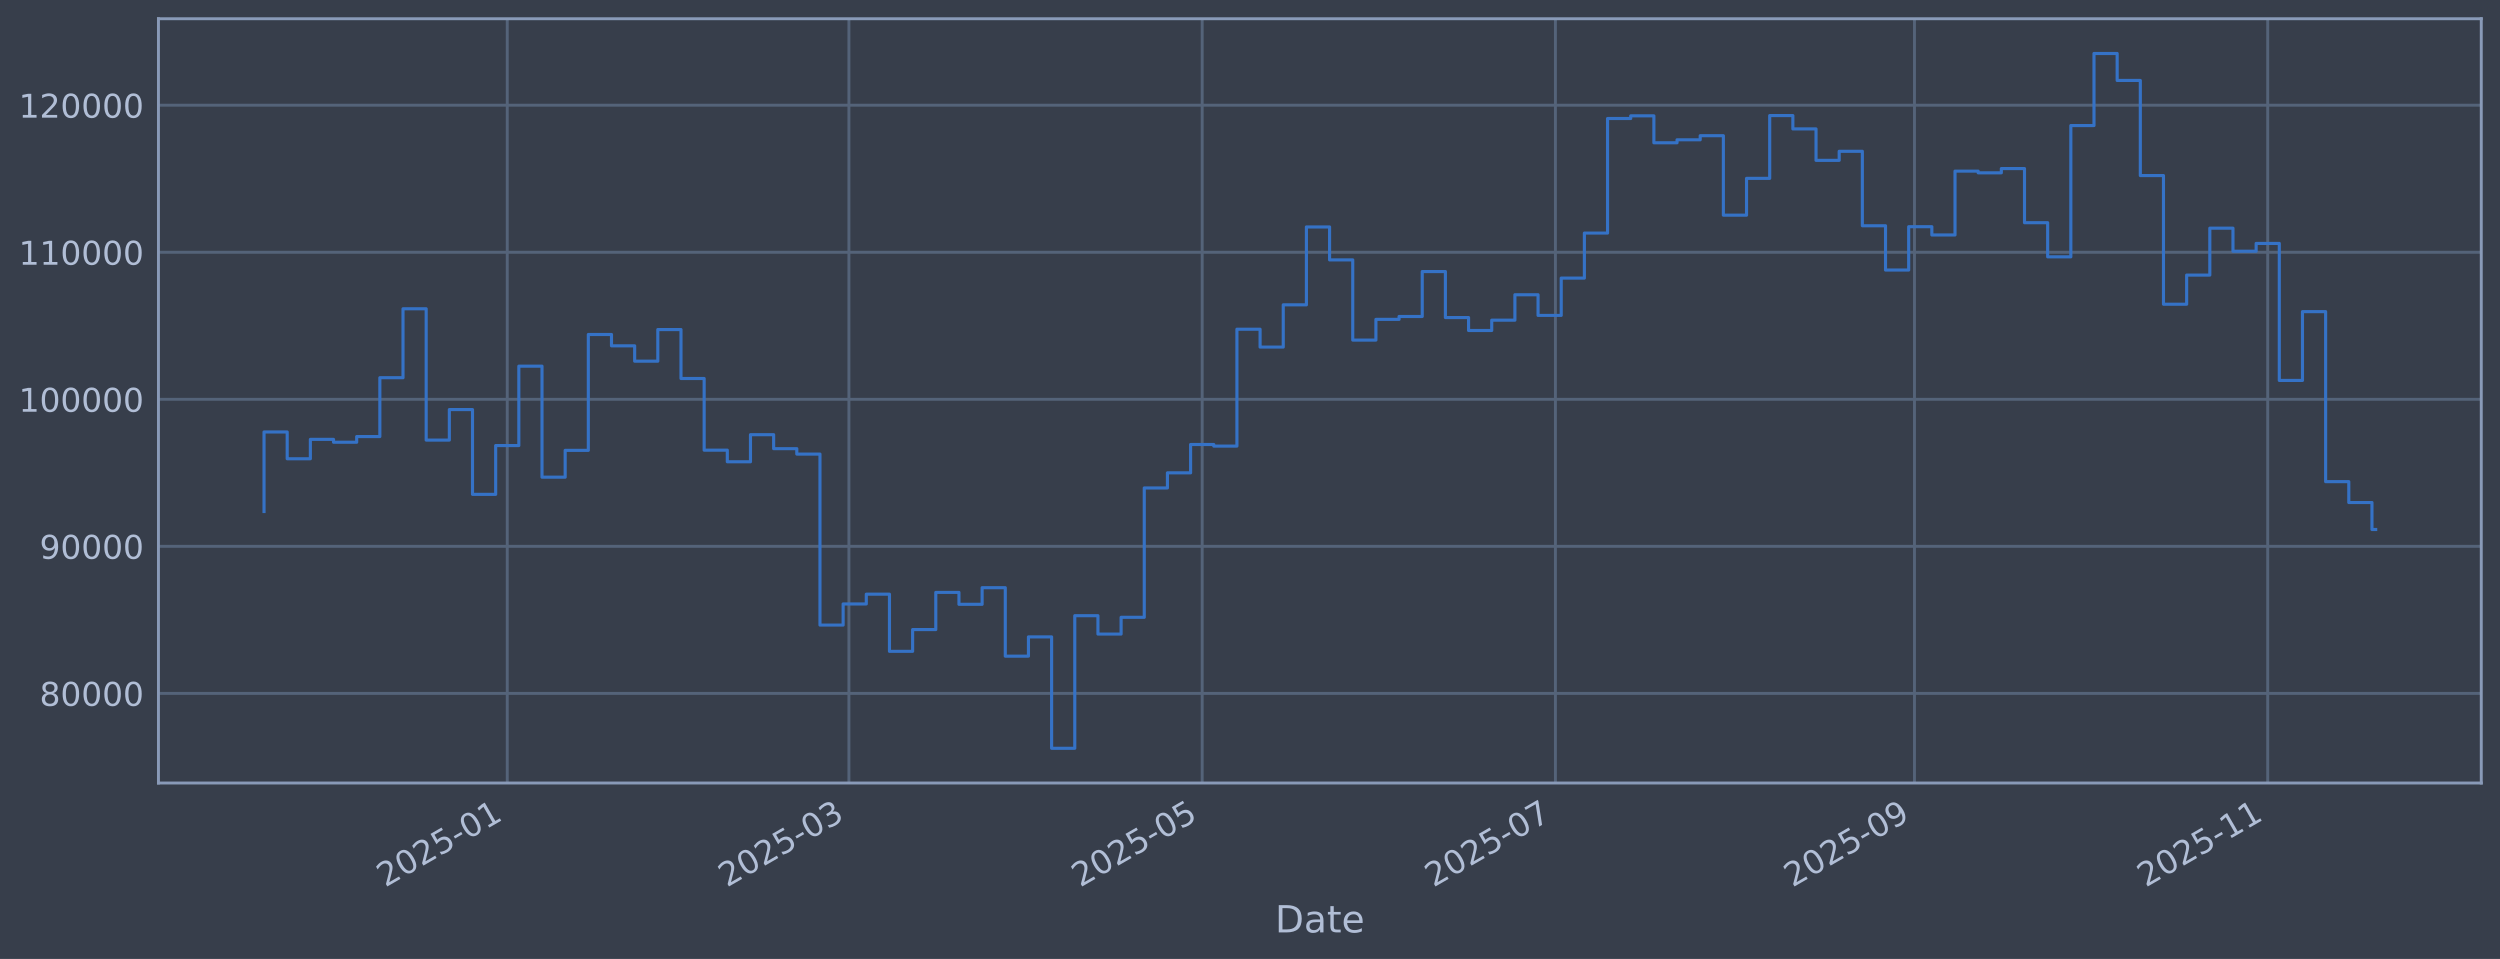
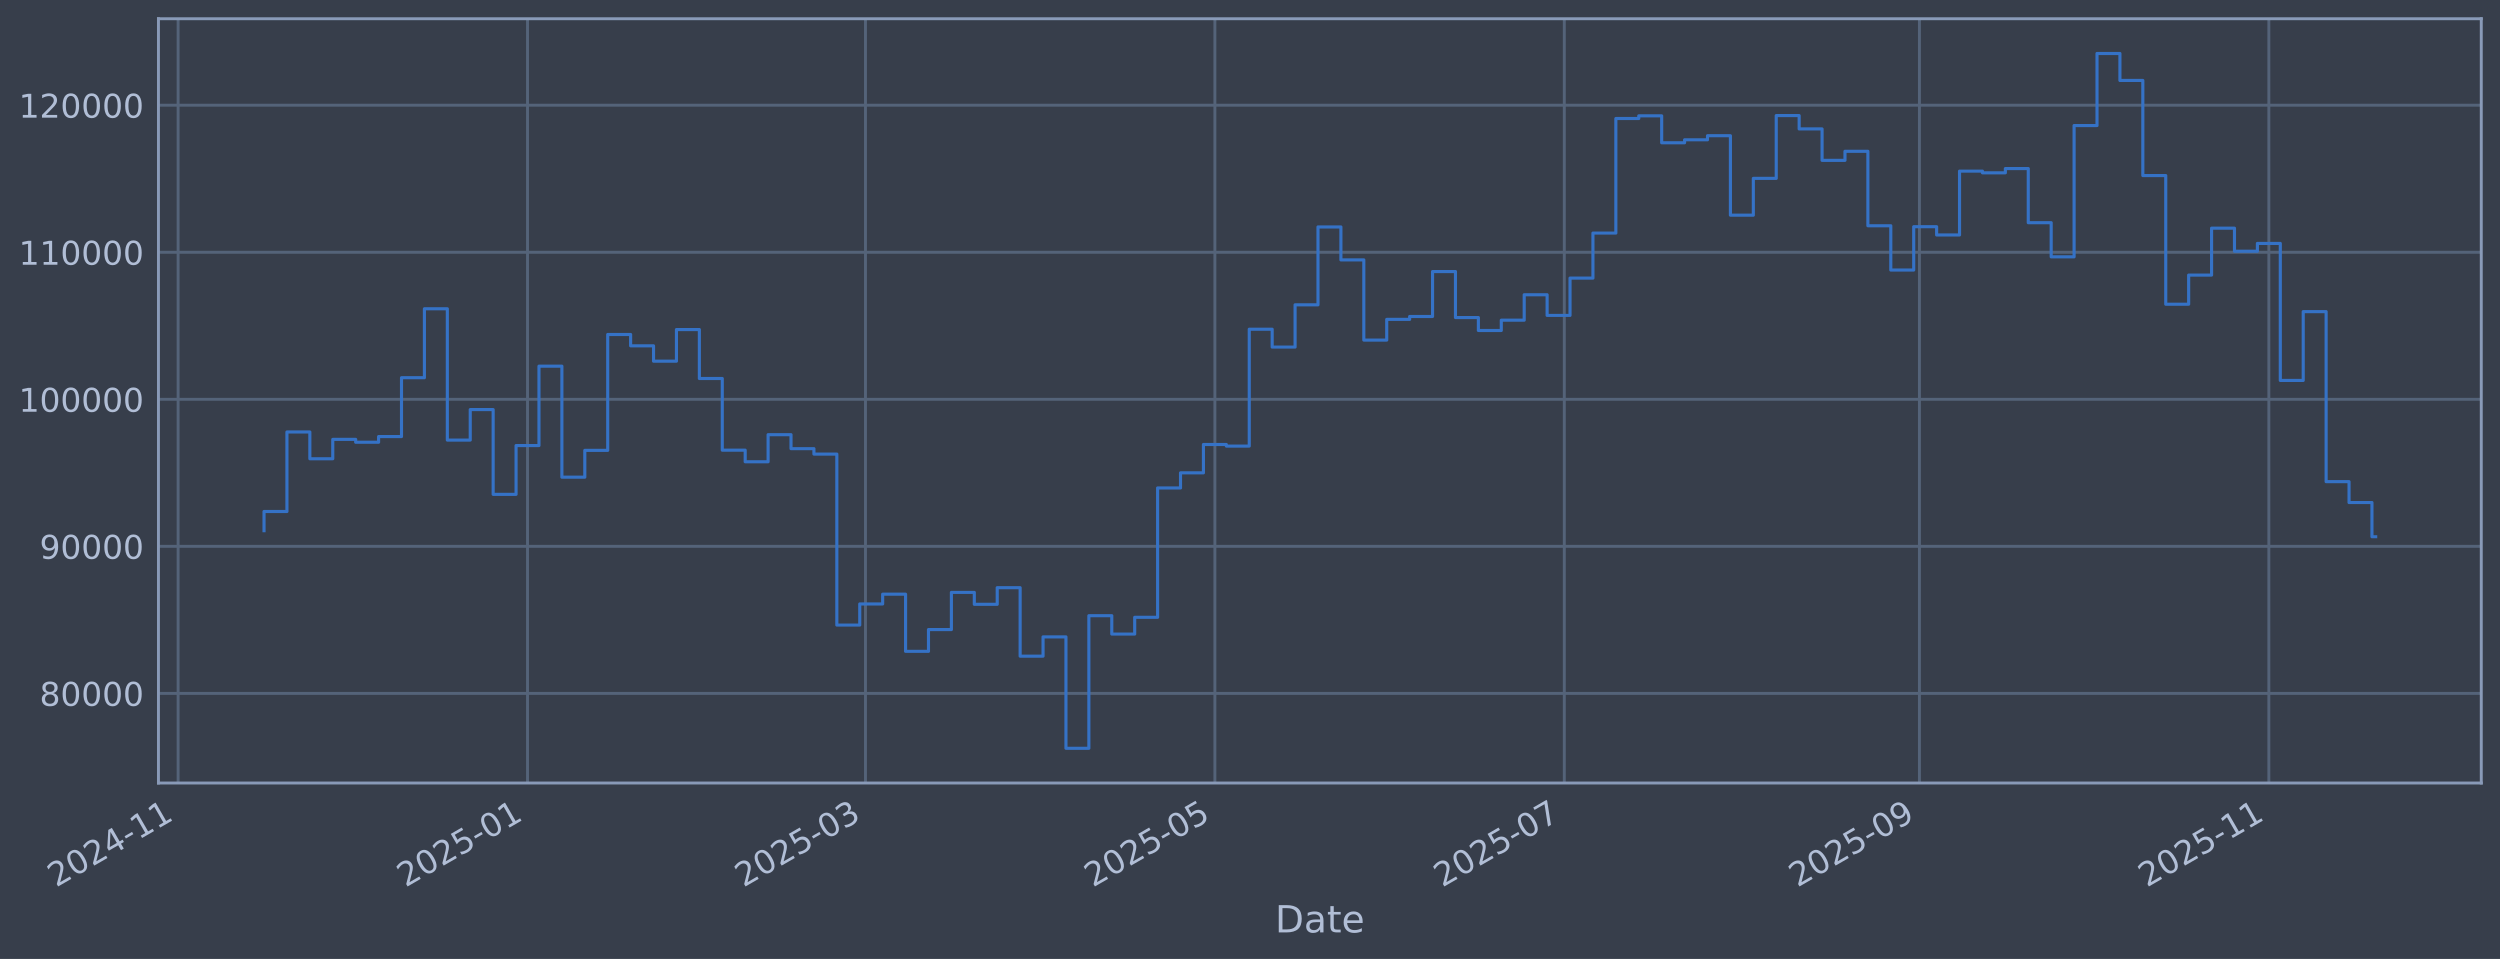
<svg xmlns="http://www.w3.org/2000/svg" xmlns:xlink="http://www.w3.org/1999/xlink" width="960.9pt" height="368.58pt" viewBox="0 0 960.9 368.58" version="1.1">
  <defs>
    <style type="text/css">*{stroke-linejoin: round; stroke-linecap: butt}</style>
  </defs>
  <g id="figure_1">
    <g id="patch_1">
      <path d="M 0 368.58  L 960.9 368.58  L 960.9 0  L 0 0  z " style="fill: #373e4b" />
    </g>
    <g id="axes_1">
      <g id="patch_2">
        <path d="M 60.901 300.96  L 953.701 300.96  L 953.701 7.2  L 60.901 7.2  z " style="fill: #373e4b" />
      </g>
      <g id="matplotlib.axis_1">
        <g id="xtick_1">
          <g id="line2d_1">
-             <path d="M 194.968 300.96  L 194.968 7.2  " clip-path="url(#p879594aaea)" style="fill: none; stroke: #546379; stroke-width: 1.12; stroke-linecap: square" />
+             <path d="M 68.458 300.96  L 68.458 7.2  " clip-path="url(#pafb9e4e046)" style="fill: none; stroke: #546379; stroke-width: 1.12; stroke-linecap: square" />
          </g>
          <g id="line2d_2" />
          <g id="text_1">
-             <g style="fill: #b1bed6" transform="translate(148.0642 341.1745) rotate(-30) scale(0.126 -0.126)">
+             <g style="fill: #b1bed6" transform="translate(21.55456 341.1745) rotate(-30) scale(0.126 -0.126)">
              <defs>
                <path id="DejaVuSans-32" d="M 1228 531  L 3431 531  L 3431 0  L 469 0  L 469 531  Q 828 903 1448 1529  Q 2069 2156 2228 2338  Q 2531 2678 2651 2914  Q 2772 3150 2772 3378  Q 2772 3750 2511 3984  Q 2250 4219 1831 4219  Q 1534 4219 1204 4116  Q 875 4013 500 3803  L 500 4441  Q 881 4594 1212 4672  Q 1544 4750 1819 4750  Q 2544 4750 2975 4387  Q 3406 4025 3406 3419  Q 3406 3131 3298 2873  Q 3191 2616 2906 2266  Q 2828 2175 2409 1742  Q 1991 1309 1228 531  z " transform="scale(0.015625)" />
                <path id="DejaVuSans-30" d="M 2034 4250  Q 1547 4250 1301 3770  Q 1056 3291 1056 2328  Q 1056 1369 1301 889  Q 1547 409 2034 409  Q 2525 409 2770 889  Q 3016 1369 3016 2328  Q 3016 3291 2770 3770  Q 2525 4250 2034 4250  z M 2034 4750  Q 2819 4750 3233 4129  Q 3647 3509 3647 2328  Q 3647 1150 3233 529  Q 2819 -91 2034 -91  Q 1250 -91 836 529  Q 422 1150 422 2328  Q 422 3509 836 4129  Q 1250 4750 2034 4750  z " transform="scale(0.015625)" />
-                 <path id="DejaVuSans-35" d="M 691 4666  L 3169 4666  L 3169 4134  L 1269 4134  L 1269 2991  Q 1406 3038 1543 3061  Q 1681 3084 1819 3084  Q 2600 3084 3056 2656  Q 3513 2228 3513 1497  Q 3513 744 3044 326  Q 2575 -91 1722 -91  Q 1428 -91 1123 -41  Q 819 9 494 109  L 494 744  Q 775 591 1075 516  Q 1375 441 1709 441  Q 2250 441 2565 725  Q 2881 1009 2881 1497  Q 2881 1984 2565 2268  Q 2250 2553 1709 2553  Q 1456 2553 1204 2497  Q 953 2441 691 2322  L 691 4666  z " transform="scale(0.015625)" />
+                 <path id="DejaVuSans-34" d="M 2419 4116  L 825 1625  L 2419 1625  L 2419 4116  z M 2253 4666  L 3047 4666  L 3047 1625  L 3713 1625  L 3713 1100  L 3047 1100  L 3047 0  L 2419 0  L 2419 1100  L 313 1100  L 313 1709  L 2253 4666  z " transform="scale(0.015625)" />
                <path id="DejaVuSans-2d" d="M 313 2009  L 1997 2009  L 1997 1497  L 313 1497  L 313 2009  z " transform="scale(0.015625)" />
                <path id="DejaVuSans-31" d="M 794 531  L 1825 531  L 1825 4091  L 703 3866  L 703 4441  L 1819 4666  L 2450 4666  L 2450 531  L 3481 531  L 3481 0  L 794 0  L 794 531  z " transform="scale(0.015625)" />
              </defs>
              <use xlink:href="#DejaVuSans-32" />
              <use xlink:href="#DejaVuSans-30" transform="translate(63.62305 0)" />
              <use xlink:href="#DejaVuSans-32" transform="translate(127.2461 0)" />
-               <use xlink:href="#DejaVuSans-35" transform="translate(190.8691 0)" />
-               <use xlink:href="#DejaVuSans-2d" transform="translate(254.4922 0)" />
-               <use xlink:href="#DejaVuSans-30" transform="translate(290.5762 0)" />
+               <use xlink:href="#DejaVuSans-34" transform="translate(190.8691 0)" />
+               <use xlink:href="#DejaVuSans-2d" transform="translate(254.4922 0)" />
+               <use xlink:href="#DejaVuSans-31" transform="translate(290.5762 0)" />
              <use xlink:href="#DejaVuSans-31" transform="translate(354.1992 0)" />
            </g>
          </g>
        </g>
        <g id="xtick_2">
          <g id="line2d_3">
-             <path d="M 326.292 300.96  L 326.292 7.2  " clip-path="url(#p879594aaea)" style="fill: none; stroke: #546379; stroke-width: 1.12; stroke-linecap: square" />
+             <path d="M 202.757 300.96  L 202.757 7.2  " clip-path="url(#pafb9e4e046)" style="fill: none; stroke: #546379; stroke-width: 1.12; stroke-linecap: square" />
          </g>
          <g id="line2d_4" />
          <g id="text_2">
-             <g style="fill: #b1bed6" transform="translate(279.3887 341.1745) rotate(-30) scale(0.126 -0.126)">
-               <defs>
-                 <path id="DejaVuSans-33" d="M 2597 2516  Q 3050 2419 3304 2112  Q 3559 1806 3559 1356  Q 3559 666 3084 287  Q 2609 -91 1734 -91  Q 1441 -91 1130 -33  Q 819 25 488 141  L 488 750  Q 750 597 1062 519  Q 1375 441 1716 441  Q 2309 441 2620 675  Q 2931 909 2931 1356  Q 2931 1769 2642 2001  Q 2353 2234 1838 2234  L 1294 2234  L 1294 2753  L 1863 2753  Q 2328 2753 2575 2939  Q 2822 3125 2822 3475  Q 2822 3834 2567 4026  Q 2313 4219 1838 4219  Q 1578 4219 1281 4162  Q 984 4106 628 3988  L 628 4550  Q 988 4650 1302 4700  Q 1616 4750 1894 4750  Q 2613 4750 3031 4423  Q 3450 4097 3450 3541  Q 3450 3153 3228 2886  Q 3006 2619 2597 2516  z " transform="scale(0.015625)" />
-               </defs>
-               <use xlink:href="#DejaVuSans-32" />
-               <use xlink:href="#DejaVuSans-30" transform="translate(63.62305 0)" />
-               <use xlink:href="#DejaVuSans-32" transform="translate(127.2461 0)" />
-               <use xlink:href="#DejaVuSans-35" transform="translate(190.8691 0)" />
-               <use xlink:href="#DejaVuSans-2d" transform="translate(254.4922 0)" />
-               <use xlink:href="#DejaVuSans-30" transform="translate(290.5762 0)" />
-               <use xlink:href="#DejaVuSans-33" transform="translate(354.1992 0)" />
+             <g style="fill: #b1bed6" transform="translate(155.8541 341.1745) rotate(-30) scale(0.126 -0.126)">
+               <defs>
+                 <path id="DejaVuSans-35" d="M 691 4666  L 3169 4666  L 3169 4134  L 1269 4134  L 1269 2991  Q 1406 3038 1543 3061  Q 1681 3084 1819 3084  Q 2600 3084 3056 2656  Q 3513 2228 3513 1497  Q 3513 744 3044 326  Q 2575 -91 1722 -91  Q 1428 -91 1123 -41  Q 819 9 494 109  L 494 744  Q 775 591 1075 516  Q 1375 441 1709 441  Q 2250 441 2565 725  Q 2881 1009 2881 1497  Q 2881 1984 2565 2268  Q 2250 2553 1709 2553  Q 1456 2553 1204 2497  Q 953 2441 691 2322  L 691 4666  z " transform="scale(0.015625)" />
+               </defs>
+               <use xlink:href="#DejaVuSans-32" />
+               <use xlink:href="#DejaVuSans-30" transform="translate(63.62305 0)" />
+               <use xlink:href="#DejaVuSans-32" transform="translate(127.2461 0)" />
+               <use xlink:href="#DejaVuSans-35" transform="translate(190.8691 0)" />
+               <use xlink:href="#DejaVuSans-2d" transform="translate(254.4922 0)" />
+               <use xlink:href="#DejaVuSans-30" transform="translate(290.5762 0)" />
+               <use xlink:href="#DejaVuSans-31" transform="translate(354.1992 0)" />
            </g>
          </g>
        </g>
        <g id="xtick_3">
          <g id="line2d_5">
-             <path d="M 462.068 300.96  L 462.068 7.2  " clip-path="url(#p879594aaea)" style="fill: none; stroke: #546379; stroke-width: 1.12; stroke-linecap: square" />
+             <path d="M 332.654 300.96  L 332.654 7.2  " clip-path="url(#pafb9e4e046)" style="fill: none; stroke: #546379; stroke-width: 1.12; stroke-linecap: square" />
          </g>
          <g id="line2d_6" />
          <g id="text_3">
-             <g style="fill: #b1bed6" transform="translate(415.1648 341.1745) rotate(-30) scale(0.126 -0.126)">
-               <use xlink:href="#DejaVuSans-32" />
-               <use xlink:href="#DejaVuSans-30" transform="translate(63.62305 0)" />
-               <use xlink:href="#DejaVuSans-32" transform="translate(127.2461 0)" />
-               <use xlink:href="#DejaVuSans-35" transform="translate(190.8691 0)" />
-               <use xlink:href="#DejaVuSans-2d" transform="translate(254.4922 0)" />
-               <use xlink:href="#DejaVuSans-30" transform="translate(290.5762 0)" />
-               <use xlink:href="#DejaVuSans-35" transform="translate(354.1992 0)" />
+             <g style="fill: #b1bed6" transform="translate(285.7505 341.1745) rotate(-30) scale(0.126 -0.126)">
+               <defs>
+                 <path id="DejaVuSans-33" d="M 2597 2516  Q 3050 2419 3304 2112  Q 3559 1806 3559 1356  Q 3559 666 3084 287  Q 2609 -91 1734 -91  Q 1441 -91 1130 -33  Q 819 25 488 141  L 488 750  Q 750 597 1062 519  Q 1375 441 1716 441  Q 2309 441 2620 675  Q 2931 909 2931 1356  Q 2931 1769 2642 2001  Q 2353 2234 1838 2234  L 1294 2234  L 1294 2753  L 1863 2753  Q 2328 2753 2575 2939  Q 2822 3125 2822 3475  Q 2822 3834 2567 4026  Q 2313 4219 1838 4219  Q 1578 4219 1281 4162  Q 984 4106 628 3988  L 628 4550  Q 988 4650 1302 4700  Q 1616 4750 1894 4750  Q 2613 4750 3031 4423  Q 3450 4097 3450 3541  Q 3450 3153 3228 2886  Q 3006 2619 2597 2516  z " transform="scale(0.015625)" />
+               </defs>
+               <use xlink:href="#DejaVuSans-32" />
+               <use xlink:href="#DejaVuSans-30" transform="translate(63.62305 0)" />
+               <use xlink:href="#DejaVuSans-32" transform="translate(127.2461 0)" />
+               <use xlink:href="#DejaVuSans-35" transform="translate(190.8691 0)" />
+               <use xlink:href="#DejaVuSans-2d" transform="translate(254.4922 0)" />
+               <use xlink:href="#DejaVuSans-30" transform="translate(290.5762 0)" />
+               <use xlink:href="#DejaVuSans-33" transform="translate(354.1992 0)" />
            </g>
          </g>
        </g>
        <g id="xtick_4">
          <g id="line2d_7">
-             <path d="M 597.844 300.96  L 597.844 7.2  " clip-path="url(#p879594aaea)" style="fill: none; stroke: #546379; stroke-width: 1.12; stroke-linecap: square" />
+             <path d="M 466.953 300.96  L 466.953 7.2  " clip-path="url(#pafb9e4e046)" style="fill: none; stroke: #546379; stroke-width: 1.12; stroke-linecap: square" />
          </g>
          <g id="line2d_8" />
          <g id="text_4">
-             <g style="fill: #b1bed6" transform="translate(550.9409 341.1745) rotate(-30) scale(0.126 -0.126)">
-               <defs>
-                 <path id="DejaVuSans-37" d="M 525 4666  L 3525 4666  L 3525 4397  L 1831 0  L 1172 0  L 2766 4134  L 525 4134  L 525 4666  z " transform="scale(0.015625)" />
-               </defs>
-               <use xlink:href="#DejaVuSans-32" />
-               <use xlink:href="#DejaVuSans-30" transform="translate(63.62305 0)" />
-               <use xlink:href="#DejaVuSans-32" transform="translate(127.2461 0)" />
-               <use xlink:href="#DejaVuSans-35" transform="translate(190.8691 0)" />
-               <use xlink:href="#DejaVuSans-2d" transform="translate(254.4922 0)" />
-               <use xlink:href="#DejaVuSans-30" transform="translate(290.5762 0)" />
-               <use xlink:href="#DejaVuSans-37" transform="translate(354.1992 0)" />
+             <g style="fill: #b1bed6" transform="translate(420.05 341.1745) rotate(-30) scale(0.126 -0.126)">
+               <use xlink:href="#DejaVuSans-32" />
+               <use xlink:href="#DejaVuSans-30" transform="translate(63.62305 0)" />
+               <use xlink:href="#DejaVuSans-32" transform="translate(127.2461 0)" />
+               <use xlink:href="#DejaVuSans-35" transform="translate(190.8691 0)" />
+               <use xlink:href="#DejaVuSans-2d" transform="translate(254.4922 0)" />
+               <use xlink:href="#DejaVuSans-30" transform="translate(290.5762 0)" />
+               <use xlink:href="#DejaVuSans-35" transform="translate(354.1992 0)" />
            </g>
          </g>
        </g>
        <g id="xtick_5">
          <g id="line2d_9">
-             <path d="M 735.846 300.96  L 735.846 7.2  " clip-path="url(#p879594aaea)" style="fill: none; stroke: #546379; stroke-width: 1.12; stroke-linecap: square" />
+             <path d="M 601.253 300.96  L 601.253 7.2  " clip-path="url(#pafb9e4e046)" style="fill: none; stroke: #546379; stroke-width: 1.12; stroke-linecap: square" />
          </g>
          <g id="line2d_10" />
          <g id="text_5">
-             <g style="fill: #b1bed6" transform="translate(688.9428 341.1745) rotate(-30) scale(0.126 -0.126)">
-               <defs>
-                 <path id="DejaVuSans-39" d="M 703 97  L 703 672  Q 941 559 1184 500  Q 1428 441 1663 441  Q 2288 441 2617 861  Q 2947 1281 2994 2138  Q 2813 1869 2534 1725  Q 2256 1581 1919 1581  Q 1219 1581 811 2004  Q 403 2428 403 3163  Q 403 3881 828 4315  Q 1253 4750 1959 4750  Q 2769 4750 3195 4129  Q 3622 3509 3622 2328  Q 3622 1225 3098 567  Q 2575 -91 1691 -91  Q 1453 -91 1209 -44  Q 966 3 703 97  z M 1959 2075  Q 2384 2075 2632 2365  Q 2881 2656 2881 3163  Q 2881 3666 2632 3958  Q 2384 4250 1959 4250  Q 1534 4250 1286 3958  Q 1038 3666 1038 3163  Q 1038 2656 1286 2365  Q 1534 2075 1959 2075  z " transform="scale(0.015625)" />
-               </defs>
-               <use xlink:href="#DejaVuSans-32" />
-               <use xlink:href="#DejaVuSans-30" transform="translate(63.62305 0)" />
-               <use xlink:href="#DejaVuSans-32" transform="translate(127.2461 0)" />
-               <use xlink:href="#DejaVuSans-35" transform="translate(190.8691 0)" />
-               <use xlink:href="#DejaVuSans-2d" transform="translate(254.4922 0)" />
-               <use xlink:href="#DejaVuSans-30" transform="translate(290.5762 0)" />
-               <use xlink:href="#DejaVuSans-39" transform="translate(354.1992 0)" />
+             <g style="fill: #b1bed6" transform="translate(554.3496 341.1745) rotate(-30) scale(0.126 -0.126)">
+               <defs>
+                 <path id="DejaVuSans-37" d="M 525 4666  L 3525 4666  L 3525 4397  L 1831 0  L 1172 0  L 2766 4134  L 525 4134  L 525 4666  z " transform="scale(0.015625)" />
+               </defs>
+               <use xlink:href="#DejaVuSans-32" />
+               <use xlink:href="#DejaVuSans-30" transform="translate(63.62305 0)" />
+               <use xlink:href="#DejaVuSans-32" transform="translate(127.2461 0)" />
+               <use xlink:href="#DejaVuSans-35" transform="translate(190.8691 0)" />
+               <use xlink:href="#DejaVuSans-2d" transform="translate(254.4922 0)" />
+               <use xlink:href="#DejaVuSans-30" transform="translate(290.5762 0)" />
+               <use xlink:href="#DejaVuSans-37" transform="translate(354.1992 0)" />
            </g>
          </g>
        </g>
        <g id="xtick_6">
          <g id="line2d_11">
-             <path d="M 871.622 300.96  L 871.622 7.2  " clip-path="url(#p879594aaea)" style="fill: none; stroke: #546379; stroke-width: 1.12; stroke-linecap: square" />
+             <path d="M 737.754 300.96  L 737.754 7.2  " clip-path="url(#pafb9e4e046)" style="fill: none; stroke: #546379; stroke-width: 1.12; stroke-linecap: square" />
          </g>
          <g id="line2d_12" />
          <g id="text_6">
-             <g style="fill: #b1bed6" transform="translate(824.719 341.1745) rotate(-30) scale(0.126 -0.126)">
+             <g style="fill: #b1bed6" transform="translate(690.8508 341.1745) rotate(-30) scale(0.126 -0.126)">
+               <defs>
+                 <path id="DejaVuSans-39" d="M 703 97  L 703 672  Q 941 559 1184 500  Q 1428 441 1663 441  Q 2288 441 2617 861  Q 2947 1281 2994 2138  Q 2813 1869 2534 1725  Q 2256 1581 1919 1581  Q 1219 1581 811 2004  Q 403 2428 403 3163  Q 403 3881 828 4315  Q 1253 4750 1959 4750  Q 2769 4750 3195 4129  Q 3622 3509 3622 2328  Q 3622 1225 3098 567  Q 2575 -91 1691 -91  Q 1453 -91 1209 -44  Q 966 3 703 97  z M 1959 2075  Q 2384 2075 2632 2365  Q 2881 2656 2881 3163  Q 2881 3666 2632 3958  Q 2384 4250 1959 4250  Q 1534 4250 1286 3958  Q 1038 3666 1038 3163  Q 1038 2656 1286 2365  Q 1534 2075 1959 2075  z " transform="scale(0.015625)" />
+               </defs>
+               <use xlink:href="#DejaVuSans-32" />
+               <use xlink:href="#DejaVuSans-30" transform="translate(63.62305 0)" />
+               <use xlink:href="#DejaVuSans-32" transform="translate(127.2461 0)" />
+               <use xlink:href="#DejaVuSans-35" transform="translate(190.8691 0)" />
+               <use xlink:href="#DejaVuSans-2d" transform="translate(254.4922 0)" />
+               <use xlink:href="#DejaVuSans-30" transform="translate(290.5762 0)" />
+               <use xlink:href="#DejaVuSans-39" transform="translate(354.1992 0)" />
+             </g>
+           </g>
+         </g>
+         <g id="xtick_7">
+           <g id="line2d_13">
+             <path d="M 872.054 300.96  L 872.054 7.2  " clip-path="url(#pafb9e4e046)" style="fill: none; stroke: #546379; stroke-width: 1.12; stroke-linecap: square" />
+           </g>
+           <g id="line2d_14" />
+           <g id="text_7">
+             <g style="fill: #b1bed6" transform="translate(825.1504 341.1745) rotate(-30) scale(0.126 -0.126)">
              <use xlink:href="#DejaVuSans-32" />
              <use xlink:href="#DejaVuSans-30" transform="translate(63.62305 0)" />
              <use xlink:href="#DejaVuSans-32" transform="translate(127.2461 0)" />
              <use xlink:href="#DejaVuSans-35" transform="translate(190.8691 0)" />
              <use xlink:href="#DejaVuSans-2d" transform="translate(254.4922 0)" />
              <use xlink:href="#DejaVuSans-31" transform="translate(290.5762 0)" />
              <use xlink:href="#DejaVuSans-31" transform="translate(354.1992 0)" />
            </g>
          </g>
        </g>
-         <g id="text_7">
+         <g id="text_8">
          <g style="fill: #b1bed6" transform="translate(490.0914 358.3856) scale(0.144 -0.144)">
            <defs>
              <path id="DejaVuSans-44" d="M 1259 4147  L 1259 519  L 2022 519  Q 2988 519 3436 956  Q 3884 1394 3884 2338  Q 3884 3275 3436 3711  Q 2988 4147 2022 4147  L 1259 4147  z M 628 4666  L 1925 4666  Q 3281 4666 3915 4102  Q 4550 3538 4550 2338  Q 4550 1131 3912 565  Q 3275 0 1925 0  L 628 0  L 628 4666  z " transform="scale(0.015625)" />
              <path id="DejaVuSans-61" d="M 2194 1759  Q 1497 1759 1228 1600  Q 959 1441 959 1056  Q 959 750 1161 570  Q 1363 391 1709 391  Q 2188 391 2477 730  Q 2766 1069 2766 1631  L 2766 1759  L 2194 1759  z M 3341 1997  L 3341 0  L 2766 0  L 2766 531  Q 2569 213 2275 61  Q 1981 -91 1556 -91  Q 1019 -91 701 211  Q 384 513 384 1019  Q 384 1609 779 1909  Q 1175 2209 1959 2209  L 2766 2209  L 2766 2266  Q 2766 2663 2505 2880  Q 2244 3097 1772 3097  Q 1472 3097 1187 3025  Q 903 2953 641 2809  L 641 3341  Q 956 3463 1253 3523  Q 1550 3584 1831 3584  Q 2591 3584 2966 3190  Q 3341 2797 3341 1997  z " transform="scale(0.015625)" />
              <path id="DejaVuSans-74" d="M 1172 4494  L 1172 3500  L 2356 3500  L 2356 3053  L 1172 3053  L 1172 1153  Q 1172 725 1289 603  Q 1406 481 1766 481  L 2356 481  L 2356 0  L 1766 0  Q 1100 0 847 248  Q 594 497 594 1153  L 594 3053  L 172 3053  L 172 3500  L 594 3500  L 594 4494  L 1172 4494  z " transform="scale(0.015625)" />
              <path id="DejaVuSans-65" d="M 3597 1894  L 3597 1613  L 953 1613  Q 991 1019 1311 708  Q 1631 397 2203 397  Q 2534 397 2845 478  Q 3156 559 3463 722  L 3463 178  Q 3153 47 2828 -22  Q 2503 -91 2169 -91  Q 1331 -91 842 396  Q 353 884 353 1716  Q 353 2575 817 3079  Q 1281 3584 2069 3584  Q 2775 3584 3186 3129  Q 3597 2675 3597 1894  z M 3022 2063  Q 3016 2534 2758 2815  Q 2500 3097 2075 3097  Q 1594 3097 1305 2825  Q 1016 2553 972 2059  L 3022 2063  z " transform="scale(0.015625)" />
            </defs>
            <use xlink:href="#DejaVuSans-44" />
            <use xlink:href="#DejaVuSans-61" transform="translate(77.00195 0)" />
            <use xlink:href="#DejaVuSans-74" transform="translate(138.2812 0)" />
            <use xlink:href="#DejaVuSans-65" transform="translate(177.4902 0)" />
          </g>
        </g>
      </g>
      <g id="matplotlib.axis_2">
        <g id="ytick_1">
-           <g id="line2d_13">
-             <path d="M 60.901 266.507  L 953.701 266.507  " clip-path="url(#p879594aaea)" style="fill: none; stroke: #546379; stroke-width: 1.12; stroke-linecap: square" />
-           </g>
-           <g id="line2d_14" />
-           <g id="text_8">
-             <g style="fill: #b1bed6" transform="translate(15.21675 271.2944) scale(0.126 -0.126)">
-               <defs>
-                 <path id="DejaVuSans-38" d="M 2034 2216  Q 1584 2216 1326 1975  Q 1069 1734 1069 1313  Q 1069 891 1326 650  Q 1584 409 2034 409  Q 2484 409 2743 651  Q 3003 894 3003 1313  Q 3003 1734 2745 1975  Q 2488 2216 2034 2216  z M 1403 2484  Q 997 2584 770 2862  Q 544 3141 544 3541  Q 544 4100 942 4425  Q 1341 4750 2034 4750  Q 2731 4750 3128 4425  Q 3525 4100 3525 3541  Q 3525 3141 3298 2862  Q 3072 2584 2669 2484  Q 3125 2378 3379 2068  Q 3634 1759 3634 1313  Q 3634 634 3220 271  Q 2806 -91 2034 -91  Q 1263 -91 848 271  Q 434 634 434 1313  Q 434 1759 690 2068  Q 947 2378 1403 2484  z M 1172 3481  Q 1172 3119 1398 2916  Q 1625 2713 2034 2713  Q 2441 2713 2670 2916  Q 2900 3119 2900 3481  Q 2900 3844 2670 4047  Q 2441 4250 2034 4250  Q 1625 4250 1398 4047  Q 1172 3844 1172 3481  z " transform="scale(0.015625)" />
-               </defs>
-               <use xlink:href="#DejaVuSans-38" />
-               <use xlink:href="#DejaVuSans-30" transform="translate(63.62305 0)" />
-               <use xlink:href="#DejaVuSans-30" transform="translate(127.2461 0)" />
-               <use xlink:href="#DejaVuSans-30" transform="translate(190.8691 0)" />
-               <use xlink:href="#DejaVuSans-30" transform="translate(254.4922 0)" />
-             </g>
-           </g>
-         </g>
-         <g id="ytick_2">
          <g id="line2d_15">
-             <path d="M 60.901 209.991  L 953.701 209.991  " clip-path="url(#p879594aaea)" style="fill: none; stroke: #546379; stroke-width: 1.12; stroke-linecap: square" />
+             <path d="M 60.901 266.507  L 953.701 266.507  " clip-path="url(#pafb9e4e046)" style="fill: none; stroke: #546379; stroke-width: 1.12; stroke-linecap: square" />
          </g>
          <g id="line2d_16" />
          <g id="text_9">
+             <g style="fill: #b1bed6" transform="translate(15.21675 271.2944) scale(0.126 -0.126)">
+               <defs>
+                 <path id="DejaVuSans-38" d="M 2034 2216  Q 1584 2216 1326 1975  Q 1069 1734 1069 1313  Q 1069 891 1326 650  Q 1584 409 2034 409  Q 2484 409 2743 651  Q 3003 894 3003 1313  Q 3003 1734 2745 1975  Q 2488 2216 2034 2216  z M 1403 2484  Q 997 2584 770 2862  Q 544 3141 544 3541  Q 544 4100 942 4425  Q 1341 4750 2034 4750  Q 2731 4750 3128 4425  Q 3525 4100 3525 3541  Q 3525 3141 3298 2862  Q 3072 2584 2669 2484  Q 3125 2378 3379 2068  Q 3634 1759 3634 1313  Q 3634 634 3220 271  Q 2806 -91 2034 -91  Q 1263 -91 848 271  Q 434 634 434 1313  Q 434 1759 690 2068  Q 947 2378 1403 2484  z M 1172 3481  Q 1172 3119 1398 2916  Q 1625 2713 2034 2713  Q 2441 2713 2670 2916  Q 2900 3119 2900 3481  Q 2900 3844 2670 4047  Q 2441 4250 2034 4250  Q 1625 4250 1398 4047  Q 1172 3844 1172 3481  z " transform="scale(0.015625)" />
+               </defs>
+               <use xlink:href="#DejaVuSans-38" />
+               <use xlink:href="#DejaVuSans-30" transform="translate(63.62305 0)" />
+               <use xlink:href="#DejaVuSans-30" transform="translate(127.2461 0)" />
+               <use xlink:href="#DejaVuSans-30" transform="translate(190.8691 0)" />
+               <use xlink:href="#DejaVuSans-30" transform="translate(254.4922 0)" />
+             </g>
+           </g>
+         </g>
+         <g id="ytick_2">
+           <g id="line2d_17">
+             <path d="M 60.901 209.991  L 953.701 209.991  " clip-path="url(#pafb9e4e046)" style="fill: none; stroke: #546379; stroke-width: 1.12; stroke-linecap: square" />
+           </g>
+           <g id="line2d_18" />
+           <g id="text_10">
            <g style="fill: #b1bed6" transform="translate(15.21675 214.7784) scale(0.126 -0.126)">
              <use xlink:href="#DejaVuSans-39" />
              <use xlink:href="#DejaVuSans-30" transform="translate(63.62305 0)" />
              <use xlink:href="#DejaVuSans-30" transform="translate(127.2461 0)" />
              <use xlink:href="#DejaVuSans-30" transform="translate(190.8691 0)" />
              <use xlink:href="#DejaVuSans-30" transform="translate(254.4922 0)" />
            </g>
          </g>
        </g>
        <g id="ytick_3">
-           <g id="line2d_17">
-             <path d="M 60.901 153.475  L 953.701 153.475  " clip-path="url(#p879594aaea)" style="fill: none; stroke: #546379; stroke-width: 1.12; stroke-linecap: square" />
-           </g>
-           <g id="line2d_18" />
-           <g id="text_10">
+           <g id="line2d_19">
+             <path d="M 60.901 153.475  L 953.701 153.475  " clip-path="url(#pafb9e4e046)" style="fill: none; stroke: #546379; stroke-width: 1.12; stroke-linecap: square" />
+           </g>
+           <g id="line2d_20" />
+           <g id="text_11">
            <g style="fill: #b1bed6" transform="translate(7.2 158.2624) scale(0.126 -0.126)">
              <use xlink:href="#DejaVuSans-31" />
              <use xlink:href="#DejaVuSans-30" transform="translate(63.62305 0)" />
              <use xlink:href="#DejaVuSans-30" transform="translate(127.2461 0)" />
              <use xlink:href="#DejaVuSans-30" transform="translate(190.8691 0)" />
              <use xlink:href="#DejaVuSans-30" transform="translate(254.4922 0)" />
              <use xlink:href="#DejaVuSans-30" transform="translate(318.1152 0)" />
            </g>
          </g>
        </g>
        <g id="ytick_4">
-           <g id="line2d_19">
-             <path d="M 60.901 96.959  L 953.701 96.959  " clip-path="url(#p879594aaea)" style="fill: none; stroke: #546379; stroke-width: 1.12; stroke-linecap: square" />
-           </g>
-           <g id="line2d_20" />
-           <g id="text_11">
+           <g id="line2d_21">
+             <path d="M 60.901 96.959  L 953.701 96.959  " clip-path="url(#pafb9e4e046)" style="fill: none; stroke: #546379; stroke-width: 1.12; stroke-linecap: square" />
+           </g>
+           <g id="line2d_22" />
+           <g id="text_12">
            <g style="fill: #b1bed6" transform="translate(7.2 101.7464) scale(0.126 -0.126)">
              <use xlink:href="#DejaVuSans-31" />
              <use xlink:href="#DejaVuSans-31" transform="translate(63.62305 0)" />
              <use xlink:href="#DejaVuSans-30" transform="translate(127.2461 0)" />
              <use xlink:href="#DejaVuSans-30" transform="translate(190.8691 0)" />
              <use xlink:href="#DejaVuSans-30" transform="translate(254.4922 0)" />
              <use xlink:href="#DejaVuSans-30" transform="translate(318.1152 0)" />
            </g>
          </g>
        </g>
        <g id="ytick_5">
-           <g id="line2d_21">
-             <path d="M 60.901 40.443  L 953.701 40.443  " clip-path="url(#p879594aaea)" style="fill: none; stroke: #546379; stroke-width: 1.12; stroke-linecap: square" />
-           </g>
-           <g id="line2d_22" />
-           <g id="text_12">
+           <g id="line2d_23">
+             <path d="M 60.901 40.443  L 953.701 40.443  " clip-path="url(#pafb9e4e046)" style="fill: none; stroke: #546379; stroke-width: 1.12; stroke-linecap: square" />
+           </g>
+           <g id="line2d_24" />
+           <g id="text_13">
            <g style="fill: #b1bed6" transform="translate(7.2 45.23038) scale(0.126 -0.126)">
              <use xlink:href="#DejaVuSans-31" />
              <use xlink:href="#DejaVuSans-32" transform="translate(63.62305 0)" />
              <use xlink:href="#DejaVuSans-30" transform="translate(127.2461 0)" />
              <use xlink:href="#DejaVuSans-30" transform="translate(190.8691 0)" />
              <use xlink:href="#DejaVuSans-30" transform="translate(254.4922 0)" />
              <use xlink:href="#DejaVuSans-30" transform="translate(318.1152 0)" />
            </g>
          </g>
        </g>
      </g>
-       <g id="line2d_23">
-         <path d="M 101.482 196.6  L 101.482 166.039  L 110.386 166.039  L 110.386 176.325  L 119.289 176.325  L 119.289 168.884  L 128.192 168.884  L 128.192 169.981  L 137.096 169.981  L 137.096 167.799  L 145.999 167.799  L 145.999 145.181  L 154.902 145.181  L 154.902 118.684  L 163.806 118.684  L 163.806 169.15  L 172.709 169.15  L 172.709 157.431  L 181.612 157.431  L 181.612 190.005  L 190.516 190.005  L 190.516 171.257  L 199.419 171.257  L 199.419 140.741  L 208.323 140.741  L 208.323 183.414  L 217.226 183.414  L 217.226 173.103  L 226.129 173.103  L 226.129 128.558  L 235.033 128.558  L 235.033 132.92  L 243.936 132.92  L 243.936 138.823  L 252.839 138.823  L 252.839 126.664  L 261.743 126.664  L 261.743 145.48  L 270.646 145.48  L 270.646 173.026  L 279.549 173.026  L 279.549 177.483  L 288.453 177.483  L 288.453 167.075  L 297.356 167.075  L 297.356 172.449  L 306.259 172.449  L 306.259 174.529  L 315.163 174.529  L 315.163 240.251  L 324.066 240.251  L 324.066 232.136  L 332.969 232.136  L 332.969 228.384  L 341.873 228.384  L 341.873 250.348  L 350.776 250.348  L 350.776 241.982  L 359.68 241.982  L 359.68 227.695  L 368.583 227.695  L 368.583 232.275  L 377.486 232.275  L 377.486 225.885  L 386.39 225.885  L 386.39 252.202  L 395.293 252.202  L 395.293 244.794  L 404.196 244.794  L 404.196 287.607  L 413.1 287.607  L 413.1 236.648  L 422.003 236.648  L 422.003 243.711  L 430.906 243.711  L 430.906 237.274  L 439.81 237.274  L 439.81 187.55  L 448.713 187.55  L 448.713 181.744  L 457.616 181.744  L 457.616 170.843  L 466.52 170.843  L 466.52 171.457  L 475.423 171.457  L 475.423 126.538  L 484.326 126.538  L 484.326 133.4  L 493.23 133.4  L 493.23 117.165  L 502.133 117.165  L 502.133 87.226  L 511.036 87.226  L 511.036 99.891  L 519.94 99.891  L 519.94 130.713  L 528.843 130.713  L 528.843 122.762  L 537.747 122.762  L 537.747 121.64  L 546.65 121.64  L 546.65 104.371  L 555.553 104.371  L 555.553 122.06  L 564.457 122.06  L 564.457 127.024  L 573.36 127.024  L 573.36 123.068  L 582.263 123.068  L 582.263 113.291  L 591.167 113.291  L 591.167 121.228  L 600.07 121.228  L 600.07 106.889  L 608.973 106.889  L 608.973 89.583  L 617.877 89.583  L 617.877 45.556  L 626.78 45.556  L 626.78 44.53  L 635.683 44.53  L 635.683 54.873  L 644.587 54.873  L 644.587 53.734  L 653.49 53.734  L 653.49 52.167  L 662.393 52.167  L 662.393 82.708  L 671.297 82.708  L 671.297 68.563  L 680.2 68.563  L 680.2 44.425  L 689.104 44.425  L 689.104 49.554  L 698.007 49.554  L 698.007 61.631  L 706.91 61.631  L 706.91 58.15  L 715.814 58.15  L 715.814 86.767  L 724.717 86.767  L 724.717 103.793  L 733.62 103.793  L 733.62 87.139  L 742.524 87.139  L 742.524 90.316  L 751.427 90.316  L 751.427 65.776  L 760.33 65.776  L 760.33 66.427  L 769.234 66.427  L 769.234 64.794  L 778.137 64.794  L 778.137 85.598  L 787.04 85.598  L 787.04 98.718  L 795.944 98.718  L 795.944 48.256  L 804.847 48.256  L 804.847 20.553  L 813.75 20.553  L 813.75 30.924  L 822.654 30.924  L 822.654 67.478  L 831.557 67.478  L 831.557 116.932  L 840.46 116.932  L 840.46 105.73  L 849.364 105.73  L 849.364 87.704  L 858.267 87.704  L 858.267 96.572  L 867.171 96.572  L 867.171 93.557  L 876.074 93.557  L 876.074 146.227  L 884.977 146.227  L 884.977 119.779  L 893.881 119.779  L 893.881 185.129  L 902.784 185.129  L 902.784 193.155  L 911.687 193.155  L 911.687 203.518  L 913.119 203.518  L 913.119 203.518  " clip-path="url(#p879594aaea)" style="fill: none; stroke: #3572c6; stroke-width: 1.2; stroke-linecap: square" />
+       <g id="line2d_25">
+         <path d="M 101.482 203.982  L 101.482 196.6  L 110.289 196.6  L 110.289 166.039  L 119.095 166.039  L 119.095 176.325  L 127.902 176.325  L 127.902 168.884  L 136.708 168.884  L 136.708 169.981  L 145.515 169.981  L 145.515 167.799  L 154.321 167.799  L 154.321 145.181  L 163.128 145.181  L 163.128 118.684  L 171.935 118.684  L 171.935 169.15  L 180.741 169.15  L 180.741 157.431  L 189.548 157.431  L 189.548 190.005  L 198.354 190.005  L 198.354 171.257  L 207.161 171.257  L 207.161 140.741  L 215.967 140.741  L 215.967 183.414  L 224.774 183.414  L 224.774 173.103  L 233.58 173.103  L 233.58 128.558  L 242.387 128.558  L 242.387 132.92  L 251.193 132.92  L 251.193 138.823  L 260 138.823  L 260 126.664  L 268.806 126.664  L 268.806 145.48  L 277.613 145.48  L 277.613 173.026  L 286.419 173.026  L 286.419 177.483  L 295.226 177.483  L 295.226 167.075  L 304.033 167.075  L 304.033 172.449  L 312.839 172.449  L 312.839 174.529  L 321.646 174.529  L 321.646 240.251  L 330.452 240.251  L 330.452 232.136  L 339.259 232.136  L 339.259 228.384  L 348.065 228.384  L 348.065 250.348  L 356.872 250.348  L 356.872 241.982  L 365.678 241.982  L 365.678 227.695  L 374.485 227.695  L 374.485 232.275  L 383.291 232.275  L 383.291 225.885  L 392.098 225.885  L 392.098 252.202  L 400.904 252.202  L 400.904 244.794  L 409.711 244.794  L 409.711 287.607  L 418.517 287.607  L 418.517 236.648  L 427.324 236.648  L 427.324 243.711  L 436.13 243.711  L 436.13 237.274  L 444.937 237.274  L 444.937 187.55  L 453.744 187.55  L 453.744 181.744  L 462.55 181.744  L 462.55 170.843  L 471.357 170.843  L 471.357 171.457  L 480.163 171.457  L 480.163 126.538  L 488.97 126.538  L 488.97 133.4  L 497.776 133.4  L 497.776 117.165  L 506.583 117.165  L 506.583 87.226  L 515.389 87.226  L 515.389 99.891  L 524.196 99.891  L 524.196 130.713  L 533.002 130.713  L 533.002 122.762  L 541.809 122.762  L 541.809 121.64  L 550.615 121.64  L 550.615 104.371  L 559.422 104.371  L 559.422 122.06  L 568.228 122.06  L 568.228 127.024  L 577.035 127.024  L 577.035 123.068  L 585.841 123.068  L 585.841 113.291  L 594.648 113.291  L 594.648 121.228  L 603.455 121.228  L 603.455 106.889  L 612.261 106.889  L 612.261 89.583  L 621.068 89.583  L 621.068 45.556  L 629.874 45.556  L 629.874 44.53  L 638.681 44.53  L 638.681 54.873  L 647.487 54.873  L 647.487 53.734  L 656.294 53.734  L 656.294 52.167  L 665.1 52.167  L 665.1 82.708  L 673.907 82.708  L 673.907 68.563  L 682.713 68.563  L 682.713 44.425  L 691.52 44.425  L 691.52 49.554  L 700.326 49.554  L 700.326 61.631  L 709.133 61.631  L 709.133 58.15  L 717.939 58.15  L 717.939 86.767  L 726.746 86.767  L 726.746 103.793  L 735.552 103.793  L 735.552 87.139  L 744.359 87.139  L 744.359 90.316  L 753.166 90.316  L 753.166 65.776  L 761.972 65.776  L 761.972 66.427  L 770.779 66.427  L 770.779 64.794  L 779.585 64.794  L 779.585 85.598  L 788.392 85.598  L 788.392 98.718  L 797.198 98.718  L 797.198 48.256  L 806.005 48.256  L 806.005 20.553  L 814.811 20.553  L 814.811 30.924  L 823.618 30.924  L 823.618 67.478  L 832.424 67.478  L 832.424 116.932  L 841.231 116.932  L 841.231 105.73  L 850.037 105.73  L 850.037 87.704  L 858.844 87.704  L 858.844 96.572  L 867.65 96.572  L 867.65 93.557  L 876.457 93.557  L 876.457 146.227  L 885.263 146.227  L 885.263 119.779  L 894.07 119.779  L 894.07 185.129  L 902.877 185.129  L 902.877 193.155  L 911.683 193.155  L 911.683 206.297  L 913.119 206.297  L 913.119 206.297  " clip-path="url(#pafb9e4e046)" style="fill: none; stroke: #3572c6; stroke-width: 1.2; stroke-linecap: square" />
      </g>
      <g id="patch_3">
        <path d="M 60.901 300.96  L 60.901 7.2  " style="fill: none; stroke: #899ab8; stroke-width: 1.12; stroke-linejoin: miter; stroke-linecap: square" />
      </g>
      <g id="patch_4">
        <path d="M 953.701 300.96  L 953.701 7.2  " style="fill: none; stroke: #899ab8; stroke-width: 1.12; stroke-linejoin: miter; stroke-linecap: square" />
      </g>
      <g id="patch_5">
        <path d="M 60.901 300.96  L 953.701 300.96  " style="fill: none; stroke: #899ab8; stroke-width: 1.12; stroke-linejoin: miter; stroke-linecap: square" />
      </g>
      <g id="patch_6">
        <path d="M 60.901 7.2  L 953.701 7.2  " style="fill: none; stroke: #899ab8; stroke-width: 1.12; stroke-linejoin: miter; stroke-linecap: square" />
      </g>
    </g>
  </g>
  <defs>
-     <clipPath id="p879594aaea">
+     <clipPath id="pafb9e4e046">
      <rect x="60.901" y="7.2" width="892.8" height="293.76" />
    </clipPath>
  </defs>
</svg>
